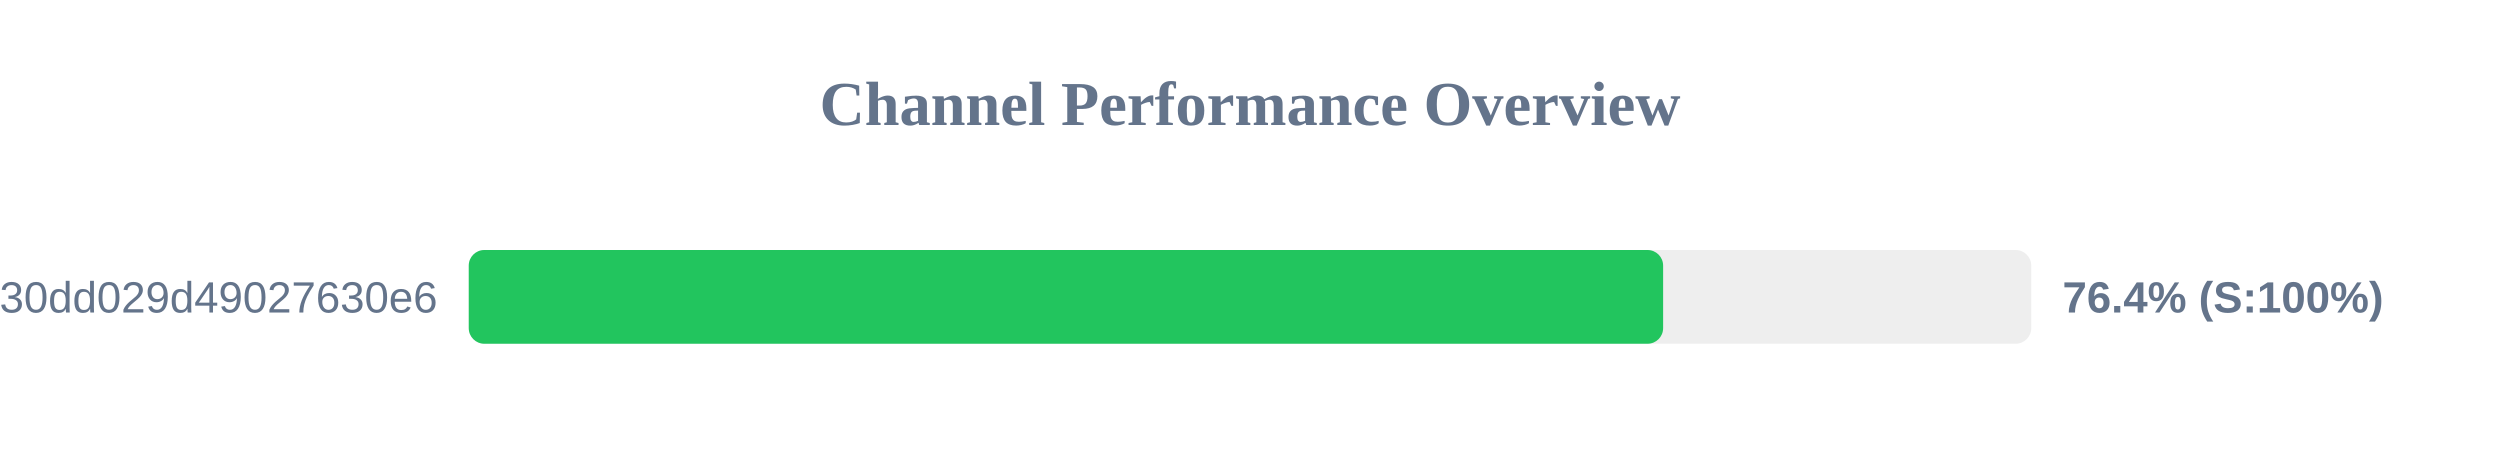
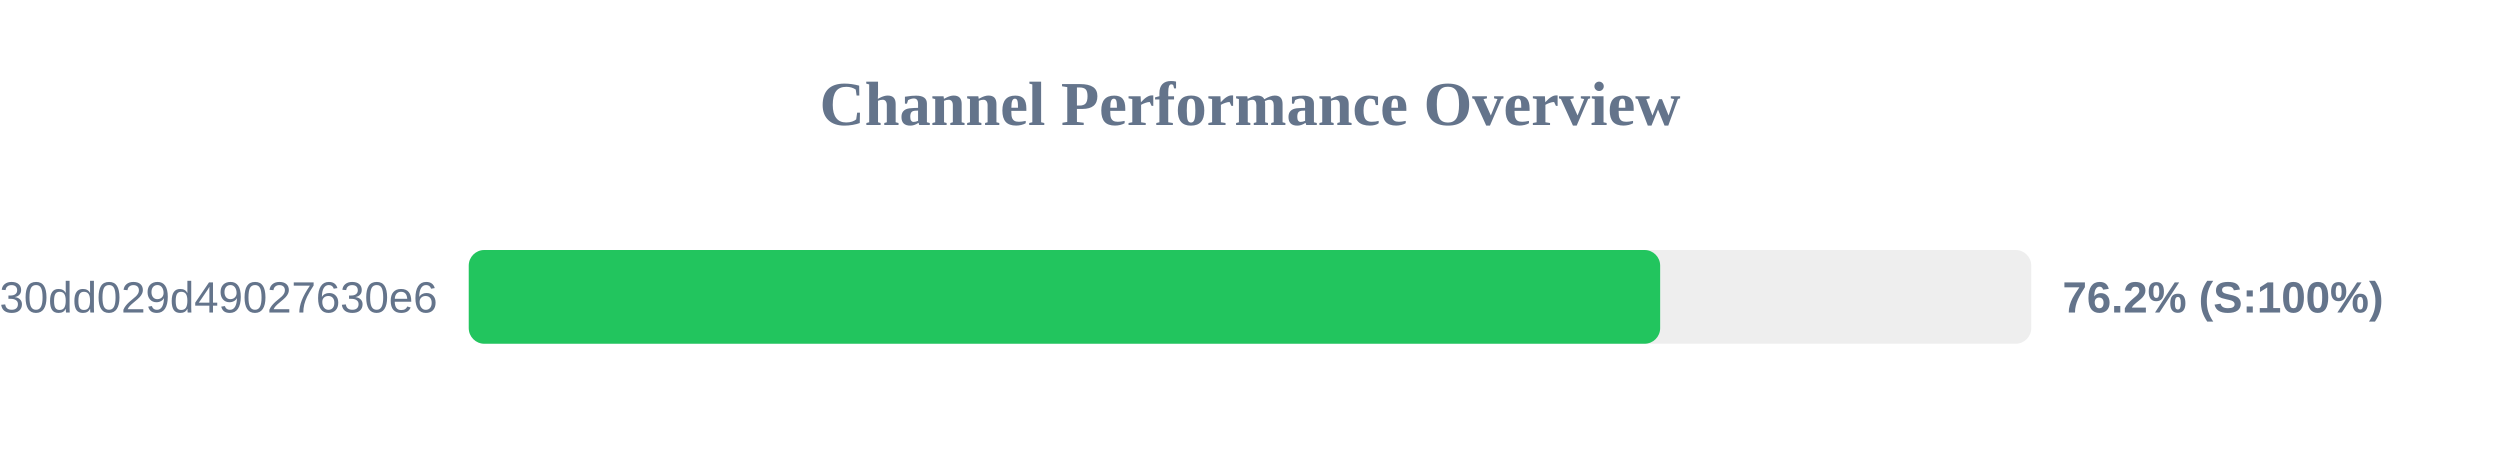
<svg xmlns="http://www.w3.org/2000/svg" width="800" height="150" version="1.1">
  <style>
        .row { font: 14px Arial; fill: #64748b; }
        .score { font: bold 14px Arial; fill: #64748b; }
    </style>
  <text x="400" y="40" text-anchor="middle" font-size="20px" font-weight="bold" fill="#64748b">Channel Performance Overview</text>
  <rect x="150" y="80" width="500" height="30" fill="#eee" rx="5" />
-   <rect x="150" y="80" width="382.2" height="30" fill="#22c55e" rx="5" />
+   <rect x="150" y="80" width="381.25" height="30" fill="#22c55e" rx="5" />
  <text x="140" y="100" text-anchor="end" class="row">subscribe?token=d984bede85ab3f30dd029d49027630e6</text>
-   <text x="660" y="100" text-anchor="start" class="score">76.4% (S:100%)</text>
+   <text x="660" y="100" text-anchor="start" class="score">76.2% (S:100%)</text>
</svg>
